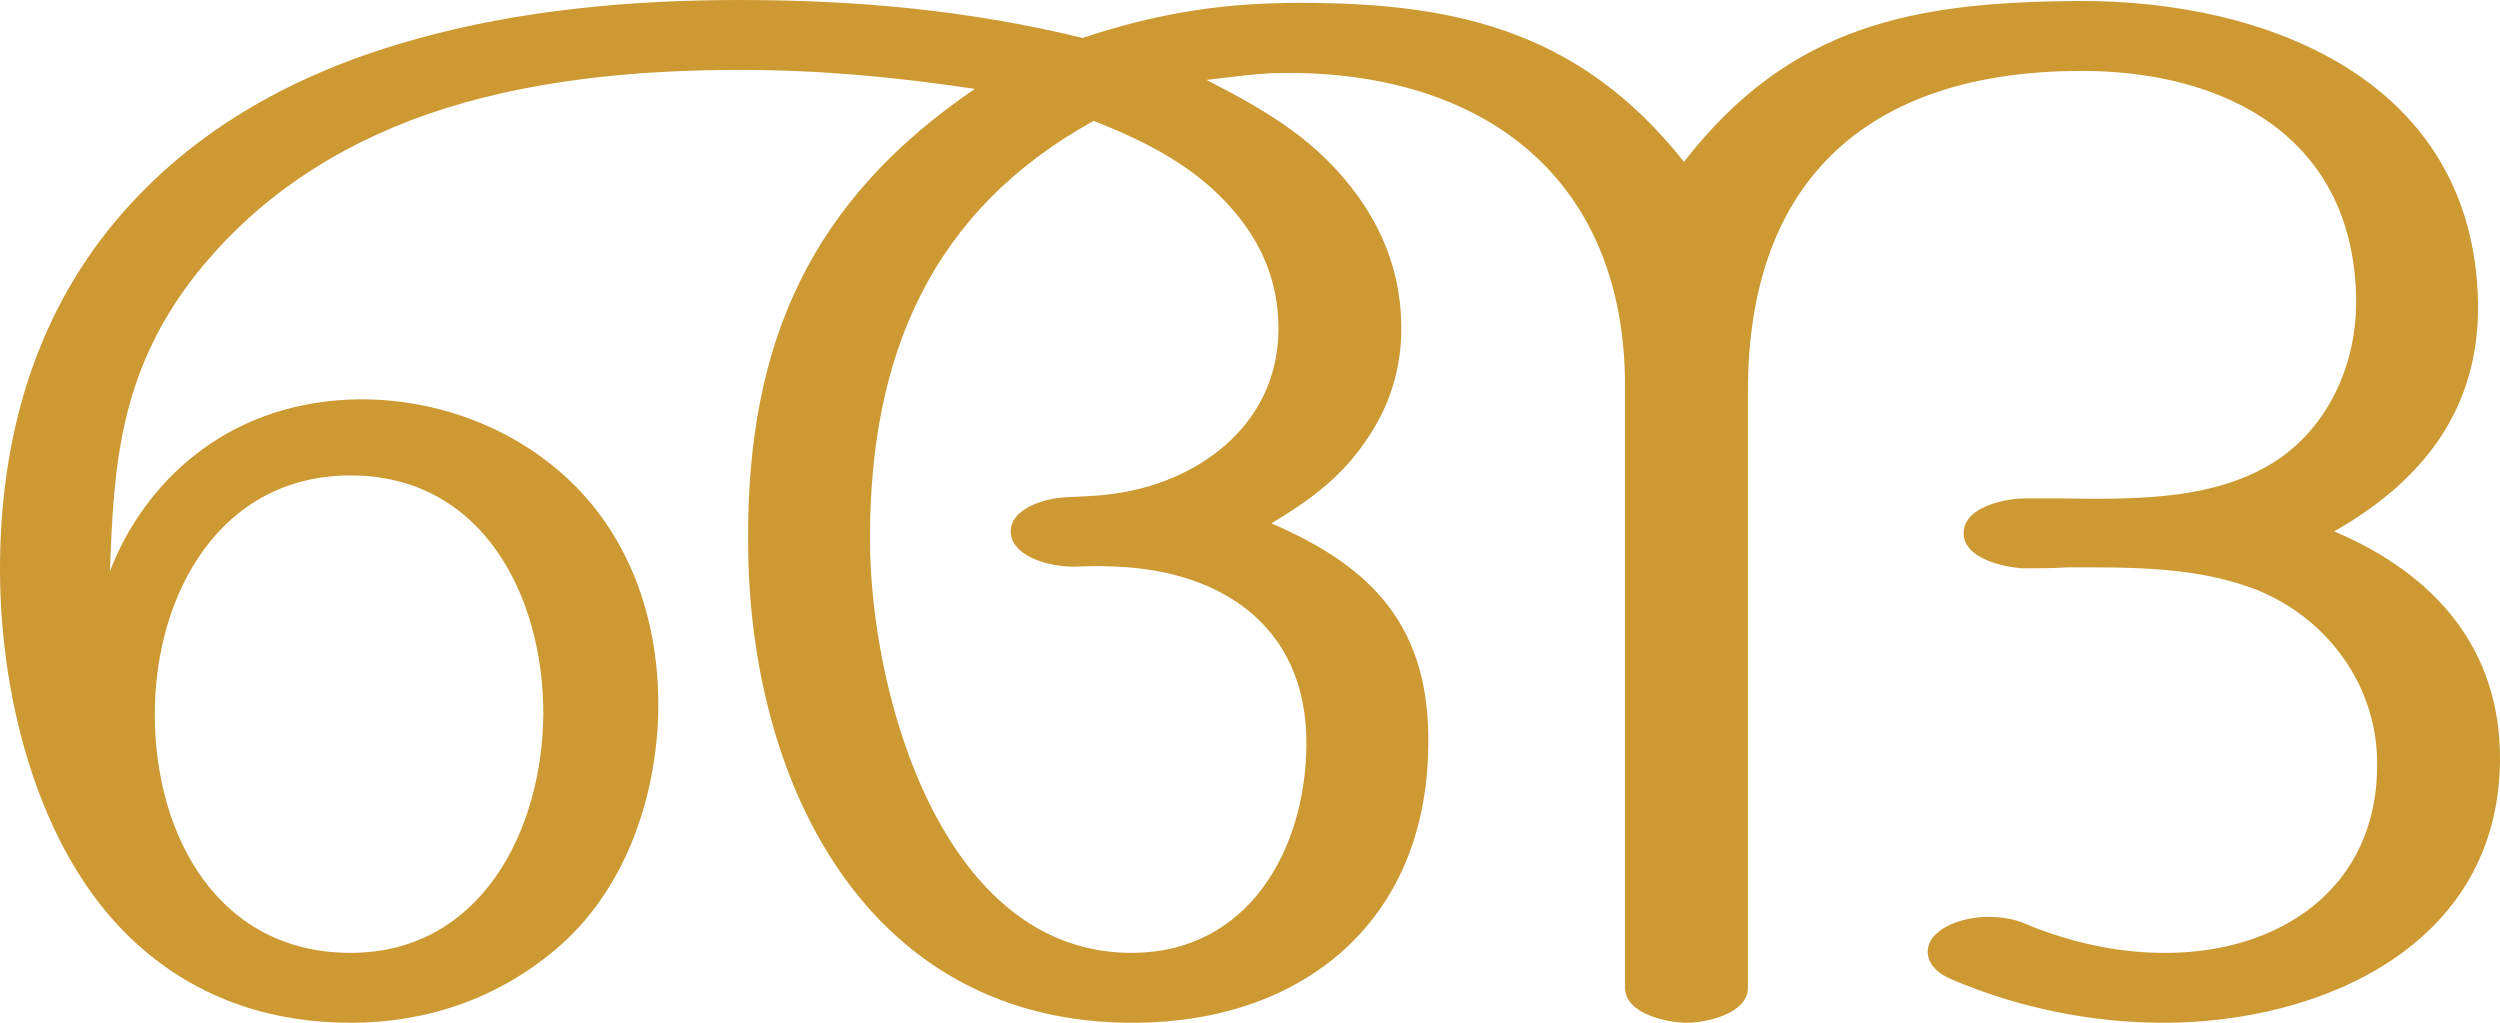
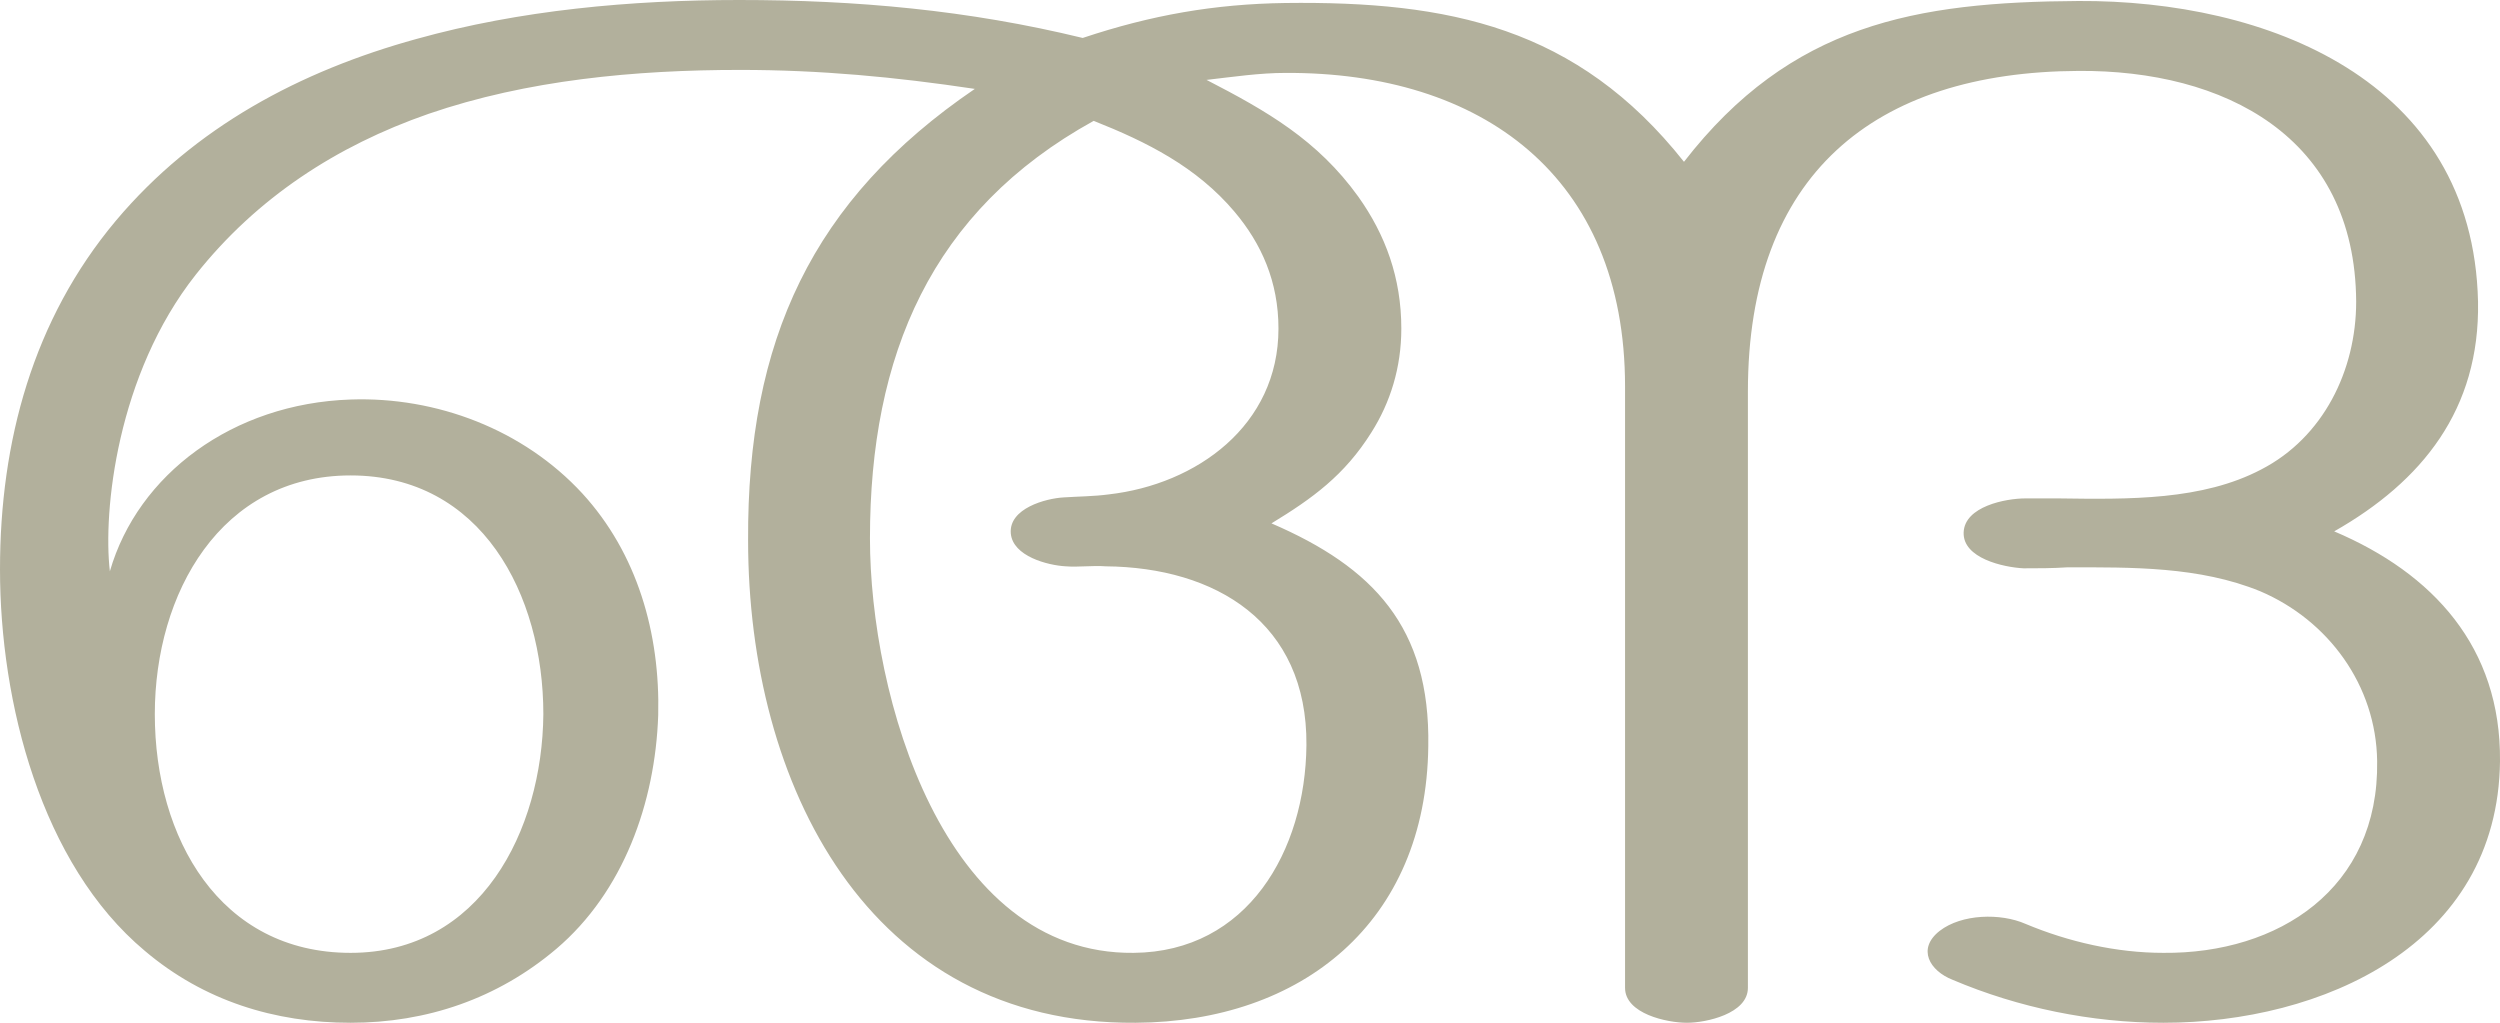
<svg xmlns="http://www.w3.org/2000/svg" xml:space="preserve" width="2503px" height="1024px" version="1.1" style="shape-rendering:geometricPrecision; text-rendering:geometricPrecision; image-rendering:optimizeQuality; fill-rule:evenodd; clip-rule:evenodd" viewBox="0 0 2503 1024">
  <defs>
    <style type="text/css">
   
-     .fil0 {fill:#CC9933;fill-rule:nonzero}
+     .fil0 {fill:#B2B09C;fill-rule:nonzero}
   
  </style>
  </defs>
  <g id="Layer_x0020_1">
-     <path class="fil0" d="M1627 387l0 602c0,26 42,35 62,35 19,0 61,-9 61,-35l0 -597c0,-217 126,-320 331,-321 145,-1 277,65 278,231 0,69 -33,136 -95,168 -59,31 -132,30 -203,29 -11,0 -22,0 -33,0 -20,0 -61,8 -62,34 -1,26 40,35 60,36 14,0 29,0 44,-1 64,0 132,-1 193,24 68,29 116,94 117,170 2,128 -99,193 -214,192 -47,0 -95,-11 -138,-29 -11,-5 -24,-7 -38,-7 -17,0 -36,5 -48,14 -9,7 -12,14 -12,21 0,12 10,22 25,28 66,28 139,43 211,43 158,0 335,-77 337,-262 1,-114 -67,-188 -166,-230 88,-50 146,-122 144,-230 -5,-223 -213,-302 -400,-301 -163,1 -288,23 -395,161 -107,-135 -236,-161 -399,-159 -71,1 -134,12 -203,35 -115,-28 -227,-38 -344,-38 -108,0 -219,10 -323,39 -116,32 -222,88 -301,182 -83,99 -116,221 -116,349 0,133 41,295 145,382 59,50 130,72 206,72 76,0 147,-24 206,-74 67,-57 99,-146 102,-234 2,-82 -21,-162 -76,-222 -59,-64 -146,-97 -232,-94 -126,5 -207,84 -241,172 4,-98 7,-197 86,-297 61,-77 141,-129 233,-161 99,-34 207,-44 312,-44 80,0 155,7 235,19 -163,111 -228,252 -227,452 0,244 120,485 388,483 166,-1 291,-100 293,-277 2,-119 -55,-179 -157,-223 41,-25 73,-48 100,-91 19,-30 30,-65 30,-104 0,-51 -16,-94 -43,-132 -41,-57 -92,-86 -152,-117 26,-3 53,-7 79,-7 196,-1 340,103 340,314zm-1472 328c0,-121 66,-239 196,-239 131,0 193,119 193,239 -1,117 -63,239 -193,239 -131,0 -196,-115 -196,-239zm940 -594c53,21 103,46 141,91 27,32 44,70 44,117 0,97 -82,156 -170,166 -15,2 -30,2 -45,3 -18,1 -55,11 -53,36 2,23 37,32 55,33 13,1 27,-1 40,0 110,1 202,56 201,179 -1,106 -59,207 -173,208 -191,2 -264,-258 -264,-415 0,-183 61,-328 224,-418z" />
+     <path class="fil0" d="M1627 387l0 602c0,26 42,35 62,35 19,0 61,-9 61,-35l0 -597c0,-217 126,-320 331,-321 145,-1 277,65 278,231 0,69 -33,136 -95,168 -59,31 -132,30 -203,29 -11,0 -22,0 -33,0 -20,0 -61,8 -62,34 -1,26 40,35 60,36 14,0 29,0 44,-1 64,0 132,-1 193,24 68,29 116,94 117,170 2,128 -99,193 -214,192 -47,0 -95,-11 -138,-29 -25,-11 -64,-10 -86,7 -23,18 -10,40 13,49 66,28 139,43 211,43 158,0 335,-77 337,-262 1,-114 -67,-188 -166,-230 88,-50 146,-122 144,-230 -5,-223 -213,-302 -400,-301 -163,1 -288,23 -395,161 -107,-135 -236,-161 -399,-159 -71,1 -134,12 -203,35 -115,-28 -227,-38 -344,-38 -108,0 -219,10 -323,39 -116,32 -222,88 -301,182 -83,99 -116,221 -116,349 0,133 41,295 145,382 59,50 130,72 206,72 76,0 147,-24 206,-74 67,-57 99,-146 102,-234 2,-82 -21,-162 -76,-222 -59,-64 -146,-97 -232,-94 -118,4 -213,75 -241,172 -7,-60 7,-197 86,-297 61,-77 141,-129 233,-161 99,-34 207,-44 312,-44 80,0 155,7 235,19 -163,111 -228,252 -227,452 0,244 120,485 388,483 166,-1 291,-100 293,-277 2,-119 -55,-179 -157,-223 41,-25 73,-48 100,-91 19,-30 30,-65 30,-104 0,-51 -16,-94 -43,-132 -41,-57 -92,-86 -152,-117 26,-3 53,-7 79,-7 196,-1 340,103 340,314zm-1472 328c0,-121 66,-239 196,-239 131,0 193,119 193,239 -1,117 -63,239 -193,239 -131,0 -196,-115 -196,-239zm940 -594c53,21 103,46 141,91 27,32 44,70 44,117 0,97 -82,156 -170,166 -15,2 -30,2 -45,3 -18,1 -55,11 -53,36 2,23 37,32 55,33 13,1 27,-1 40,0 110,1 202,56 201,179 -1,106 -59,207 -173,208 -191,2 -264,-258 -264,-415 0,-183 61,-328 224,-418z" />
  </g>
</svg>
